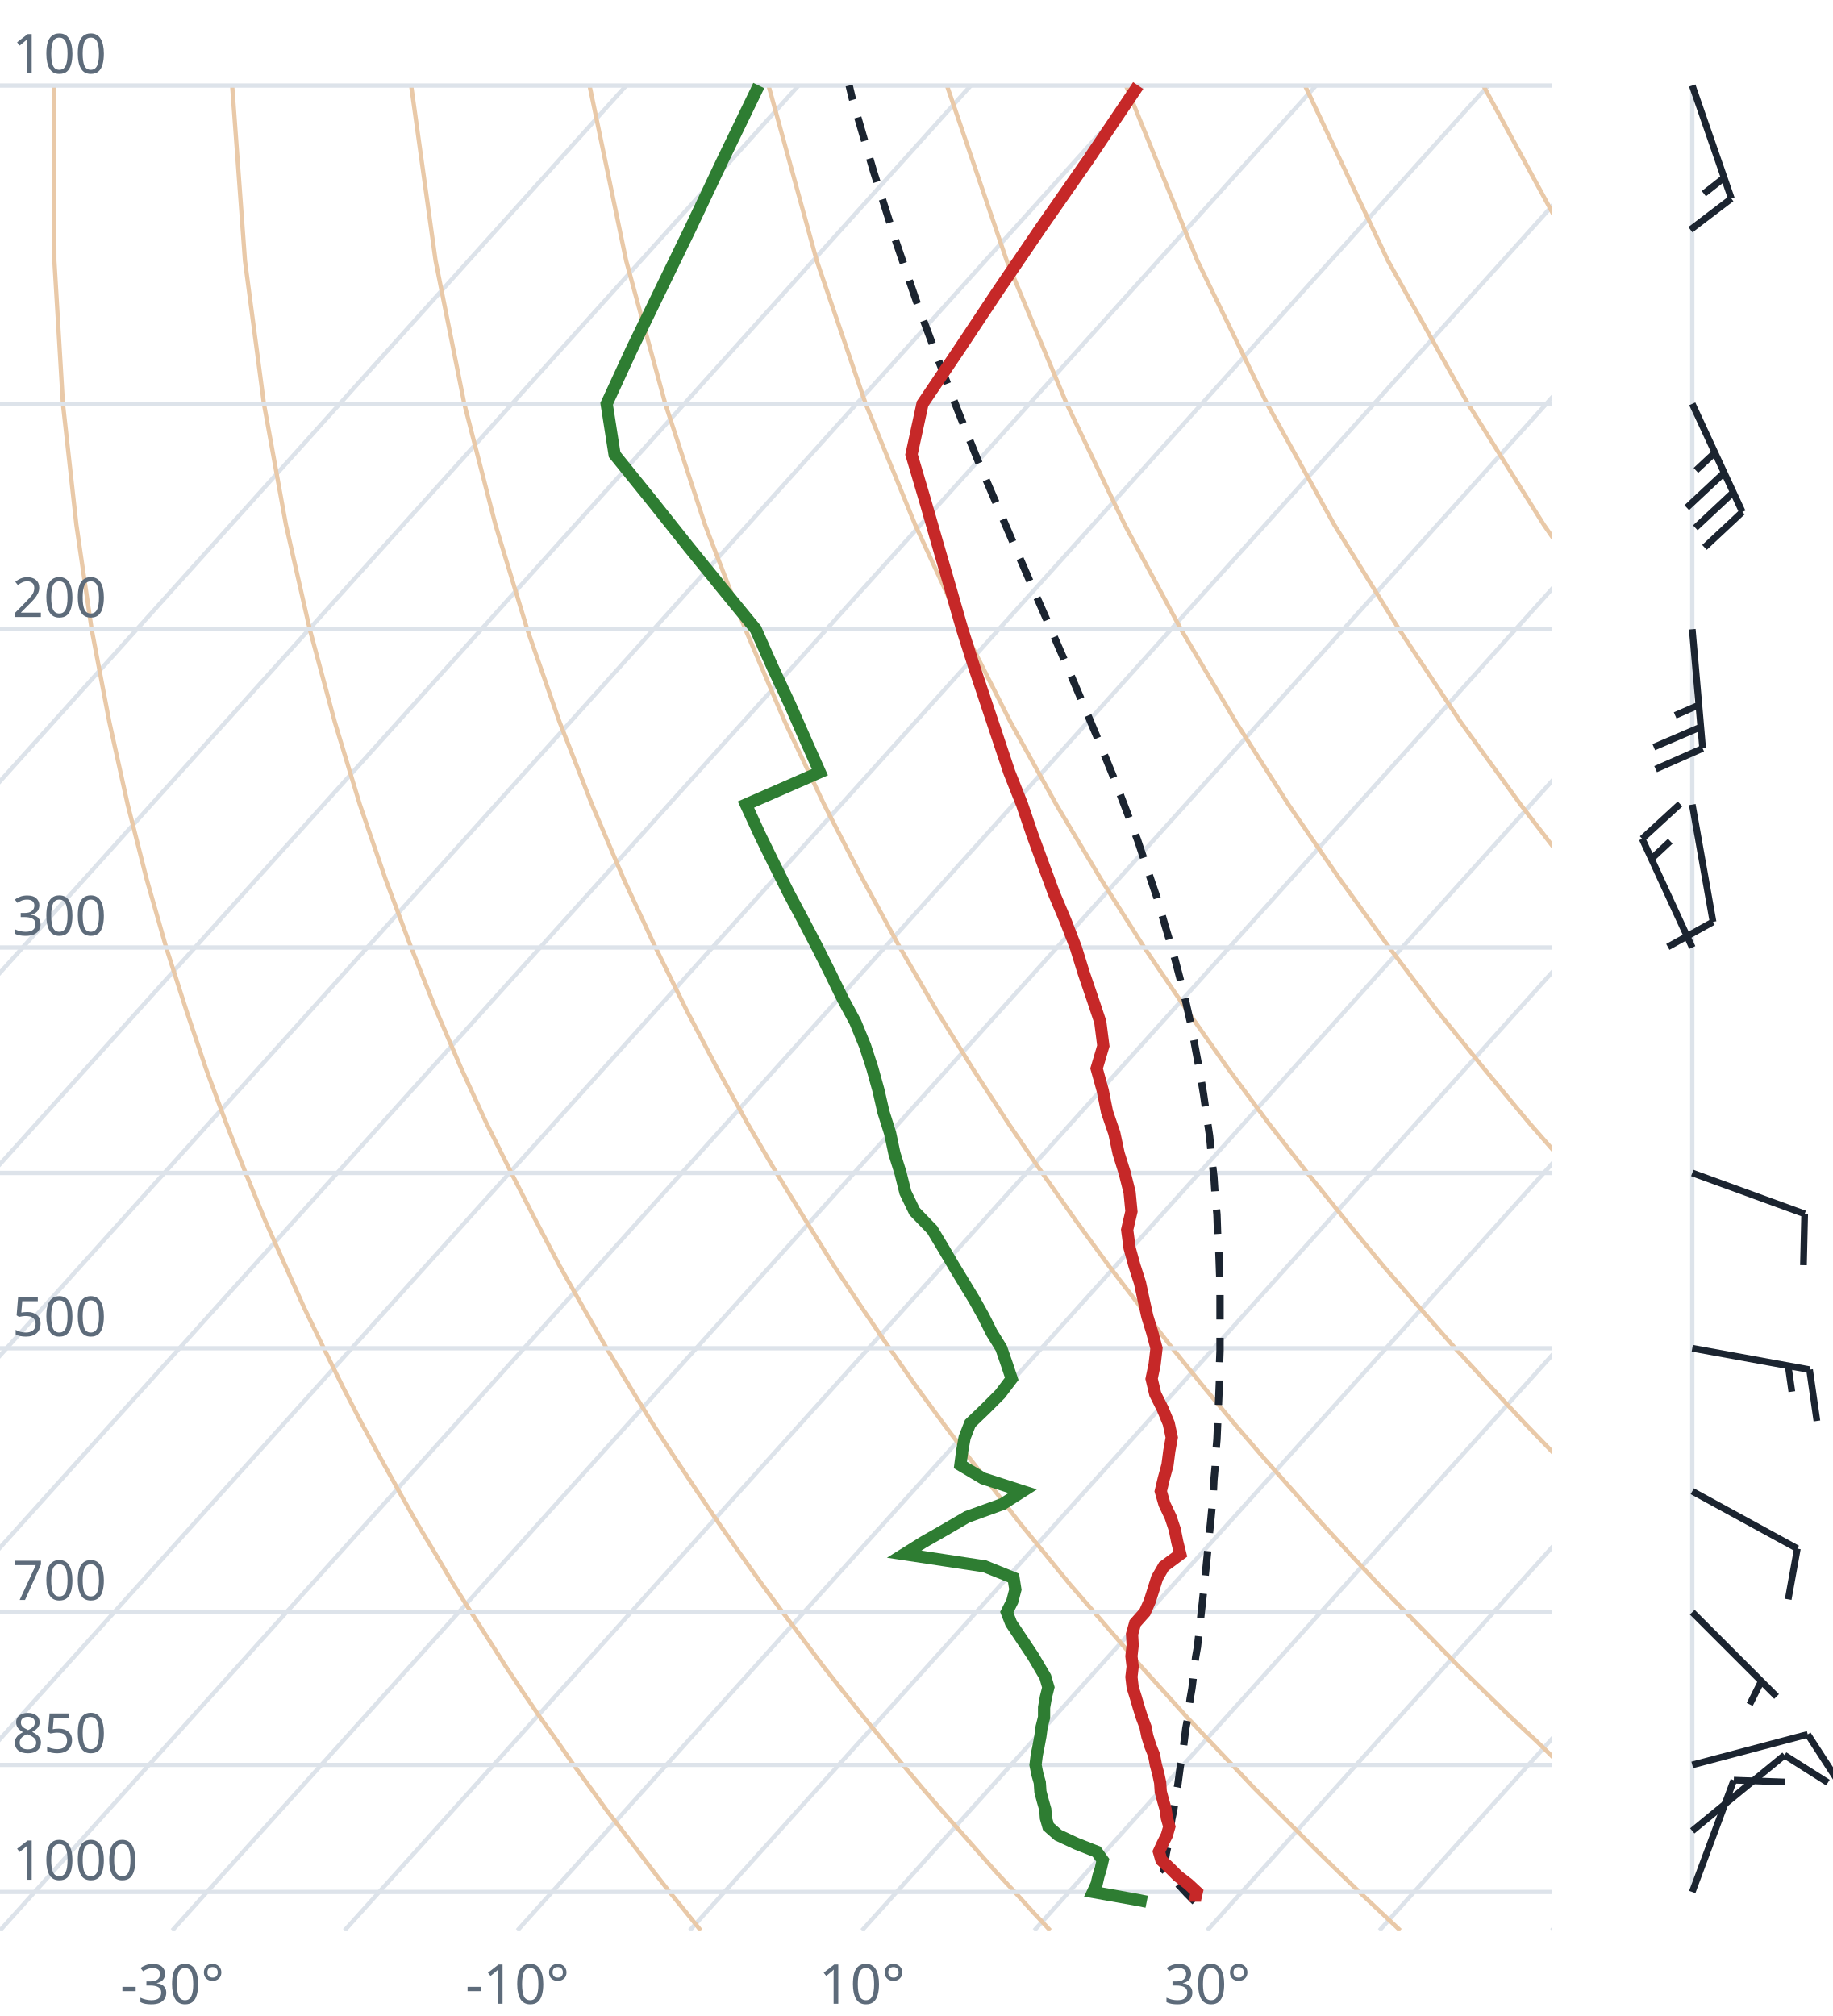
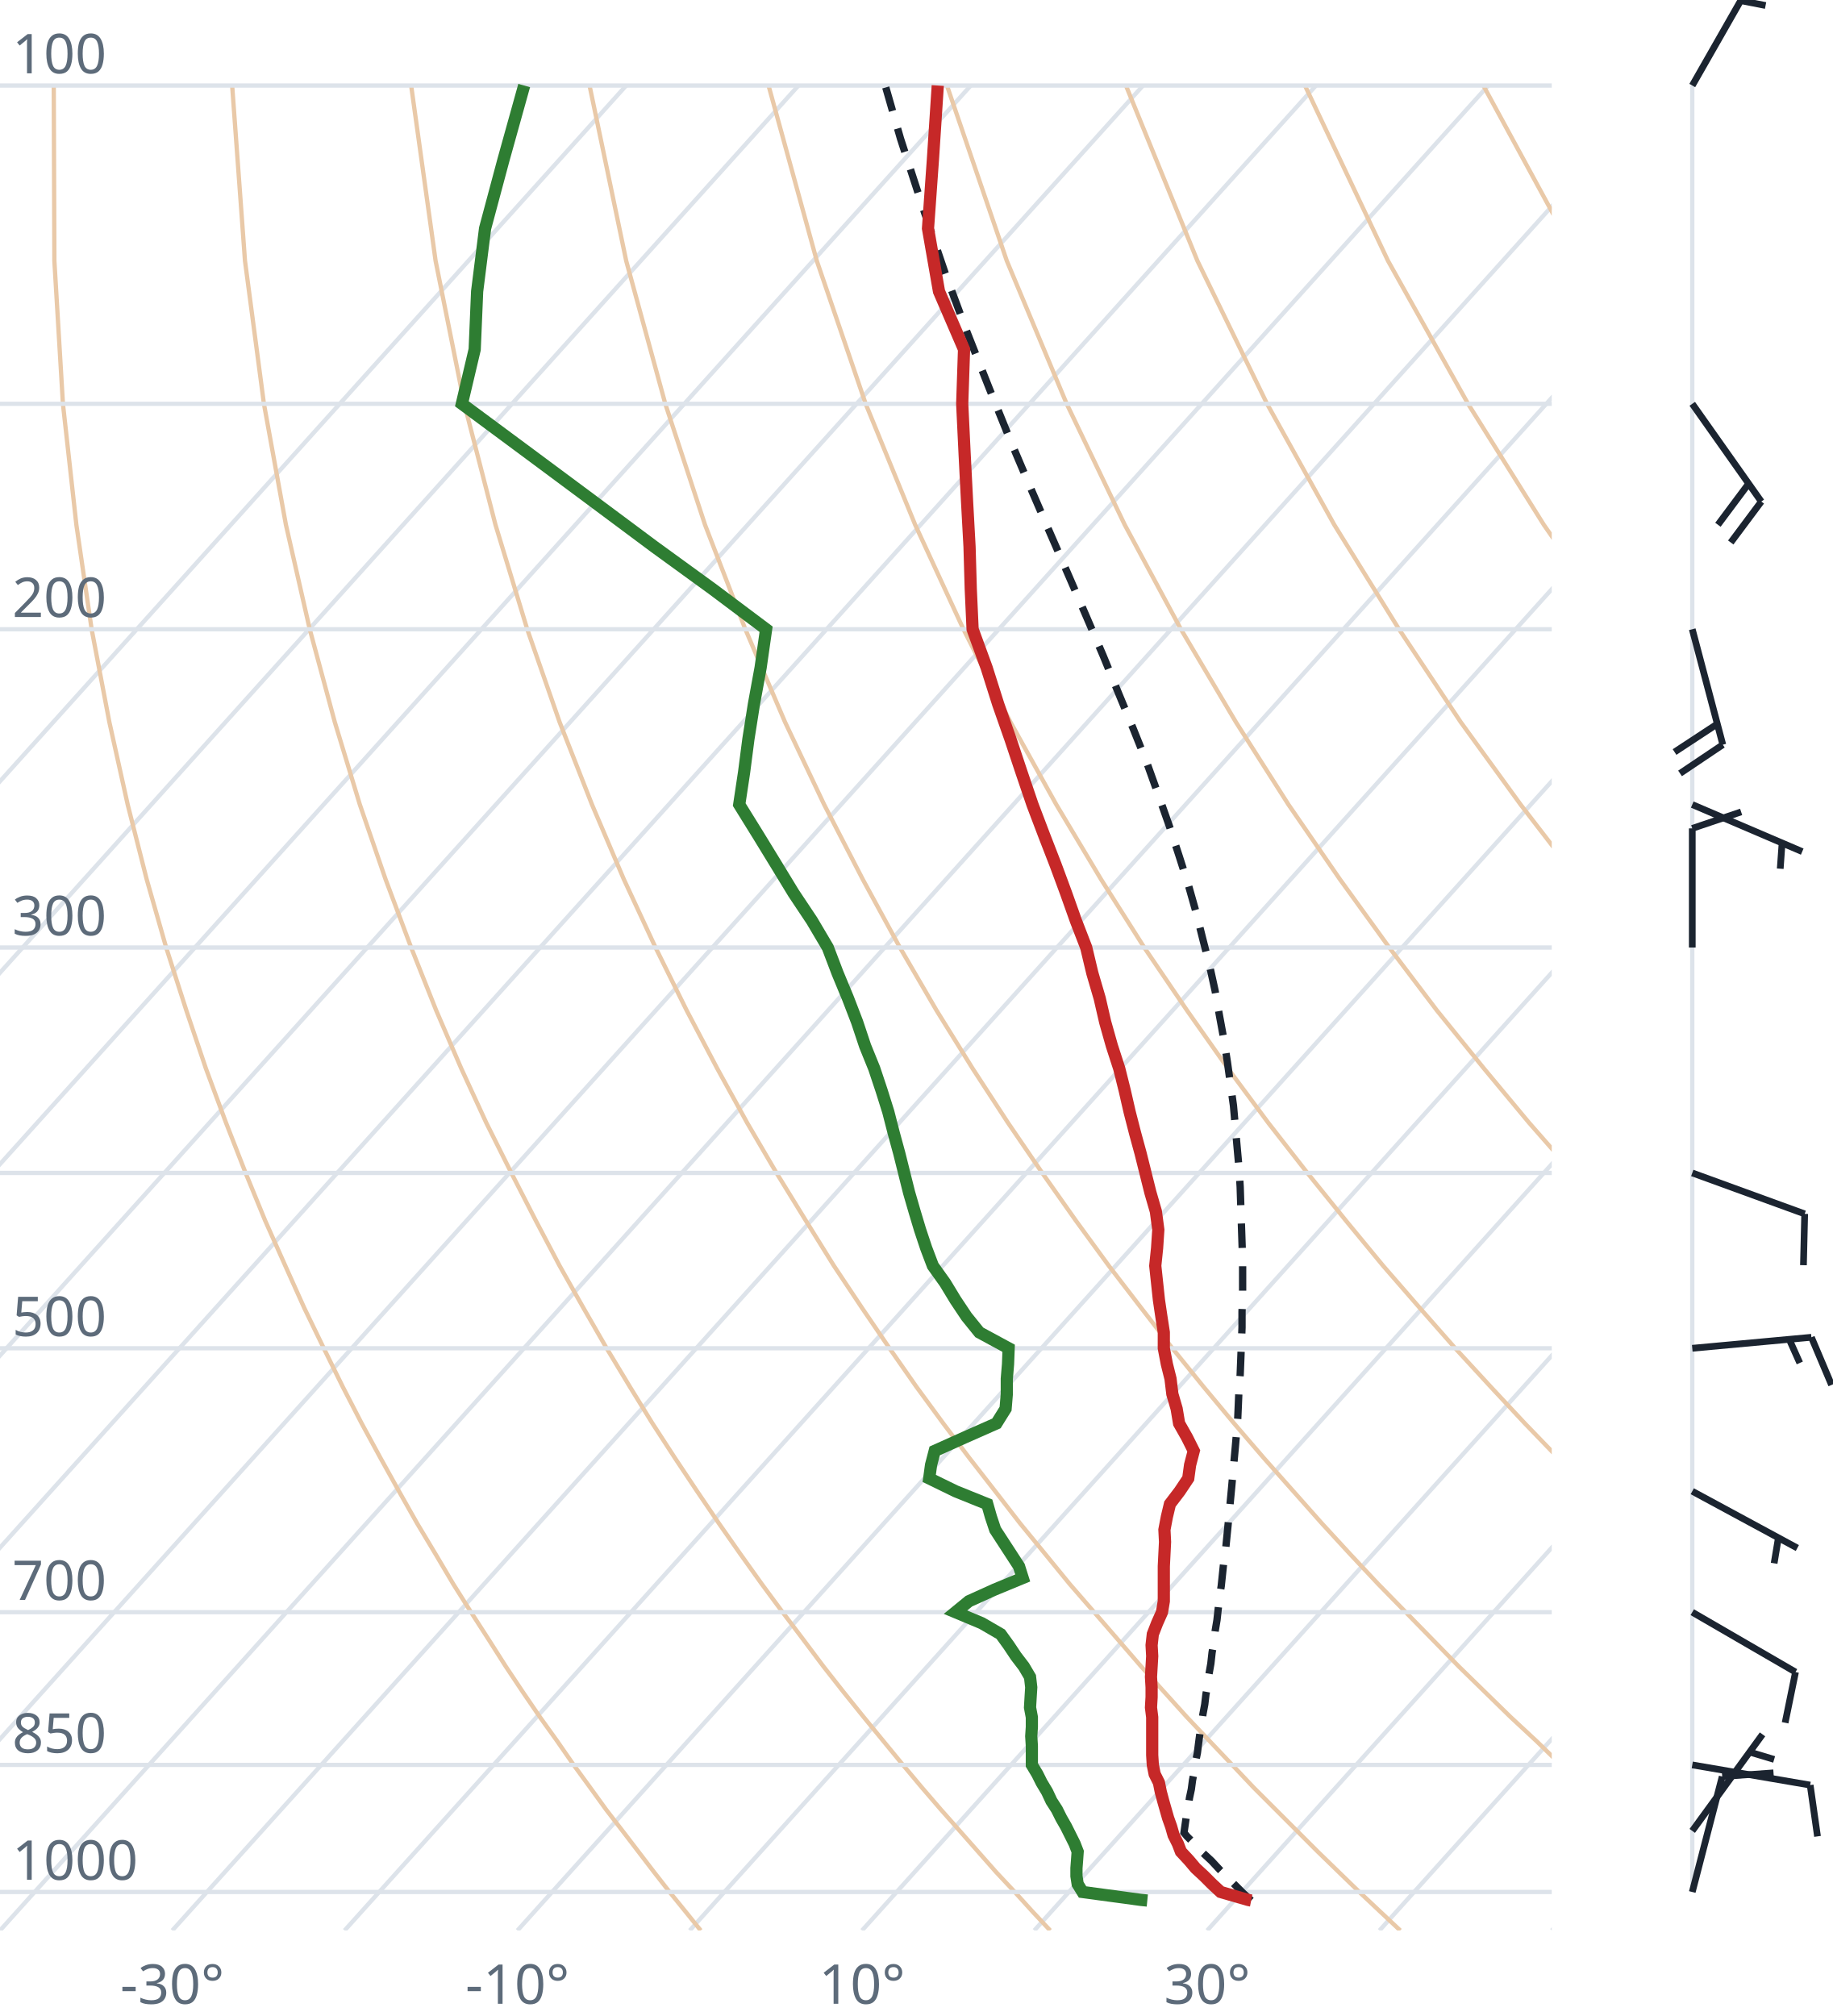
<svg xmlns="http://www.w3.org/2000/svg" viewBox="0 0 300 330" font-family="system-ui,sans-serif" font-size="9">
  <style>.g{stroke:#dde3ea;stroke-width:.7;fill:none}.ad{stroke:#e9c9a8;stroke-width:.7;fill:none}.t{stroke:#c62828;stroke-width:2;fill:none}.d{stroke:#2e7d32;stroke-width:2;fill:none}.pc{stroke:#1b2430;stroke-width:1.2;stroke-dasharray:4 3;fill:none}.barb{stroke:#1b2430;stroke-width:1.1;fill:#1b2430}text{fill:#5d6b7a}</style>
  <clipPath id="c">
    <rect x="0" y="0" width="254" height="316.0" />
  </clipPath>
  <g clip-path="url(#c)">
    <line class="g" x1="-169.3" y1="316.0" x2="102.5" y2="14.0" />
    <line class="g" x1="-141.1" y1="316.0" x2="130.7" y2="14.0" />
    <line class="g" x1="-112.9" y1="316.0" x2="158.9" y2="14.0" />
    <line class="g" x1="-84.7" y1="316.0" x2="187.1" y2="14.0" />
    <line class="g" x1="-56.4" y1="316.0" x2="215.4" y2="14.0" />
    <line class="g" x1="-28.2" y1="316.0" x2="243.6" y2="14.0" />
    <line class="g" x1="0.0" y1="316.0" x2="271.8" y2="14.0" />
    <line class="g" x1="28.2" y1="316.0" x2="300.0" y2="14.0" />
    <line class="g" x1="56.4" y1="316.0" x2="328.2" y2="14.0" />
    <line class="g" x1="84.7" y1="316.0" x2="356.5" y2="14.0" />
    <line class="g" x1="112.9" y1="316.0" x2="384.7" y2="14.0" />
    <line class="g" x1="141.1" y1="316.0" x2="412.9" y2="14.0" />
    <line class="g" x1="169.3" y1="316.0" x2="441.1" y2="14.0" />
    <line class="g" x1="197.6" y1="316.0" x2="469.4" y2="14.0" />
    <line class="g" x1="225.8" y1="316.0" x2="497.6" y2="14.0" />
    <line class="g" x1="254.0" y1="316.0" x2="525.8" y2="14.0" />
    <path class="ad" d="M114.7,316.0L112.2,312.9L109.6,309.7L107.1,306.5L104.5,303.1L101.9,299.7L99.2,296.2L96.6,292.6L93.9,288.9L91.2,285.0L88.4,281.1L85.6,277.0L82.8,272.8L80.0,268.4L77.1,263.9L74.2,259.3L71.3,254.4L68.3,249.4L65.3,244.1L62.3,238.7L59.2,233.0L56.1,227.0L53.0,220.7L49.8,214.1L46.7,207.2L43.4,199.8L40.2,192.0L37.0,183.8L33.7,174.9L30.5,165.4L27.2,155.1L24.0,143.9L20.9,131.7L17.9,118.2L15.0,103.0L12.5,85.9L10.3,66.1L8.9,42.7L8.8,14.0" />
    <path class="ad" d="M171.9,316.0L169.0,312.9L166.1,309.7L163.1,306.5L160.1,303.1L157.1,299.7L154.0,296.2L150.9,292.6L147.8,288.9L144.6,285.0L141.4,281.1L138.1,277.0L134.8,272.8L131.5,268.4L128.1,263.9L124.7,259.3L121.2,254.4L117.7,249.4L114.1,244.1L110.5,238.7L106.8,233.0L103.1,227.0L99.3,220.7L95.5,214.1L91.6,207.2L87.7,199.8L83.7,192.0L79.6,183.8L75.5,174.9L71.4,165.4L67.3,155.1L63.1,143.9L58.9,131.7L54.8,118.2L50.7,103.0L46.8,85.9L43.2,66.1L40.1,42.7L38.0,14.0" />
    <path class="ad" d="M229.2,316.0L225.9,312.9L222.5,309.7L219.2,306.5L215.7,303.1L212.3,299.7L208.8,296.2L205.2,292.6L201.7,288.9L198.0,285.0L194.3,281.1L190.6,277.0L186.8,272.8L183.0,268.4L179.1,263.9L175.1,259.3L171.1,254.4L167.0,249.4L162.9,244.1L158.7,238.7L154.4,233.0L150.0,227.0L145.6,220.7L141.1,214.1L136.5,207.2L131.9,199.8L127.1,192.0L122.3,183.8L117.4,174.9L112.4,165.4L107.3,155.1L102.1,143.9L96.9,131.7L91.6,118.2L86.3,103.0L81.1,85.9L76.0,66.1L71.3,42.7L67.3,14.0" />
    <path class="ad" d="M286.4,316.0L282.7,312.9L279.0,309.7L275.2,306.5L271.4,303.1L267.5,299.7L263.6,296.2L259.6,292.6L255.5,288.9L251.5,285.0L247.3,281.1L243.1,277.0L238.8,272.8L234.5,268.4L230.1,263.9L225.6,259.3L221.0,254.4L216.4,249.4L211.7,244.1L206.9,238.7L202.0,233.0L197.0,227.0L191.9,220.7L186.8,214.1L181.5,207.2L176.1,199.8L170.6,192.0L165.0,183.8L159.2,174.9L153.3,165.4L147.3,155.1L141.2,143.9L134.9,131.7L128.5,118.2L122.0,103.0L115.4,85.9L108.9,66.1L102.5,42.7L96.5,14.0" />
    <path class="ad" d="M343.6,316.0L339.5,312.9L335.4,309.7L331.2,306.5L327.0,303.1L322.7,299.7L318.3,296.2L313.9,292.6L309.4,288.9L304.9,285.0L300.3,281.1L295.6,277.0L290.8,272.8L286.0,268.4L281.0,263.9L276.0,259.3L270.9,254.4L265.7,249.4L260.5,244.1L255.1,238.7L249.6,233.0L244.0,227.0L238.2,220.7L232.4,214.1L226.4,207.2L220.3,199.8L214.0,192.0L207.6,183.8L201.0,174.9L194.3,165.4L187.3,155.1L180.2,143.9L172.9,131.7L165.4,118.2L157.7,103.0L149.8,85.9L141.7,66.1L133.7,42.7L125.8,14.0" />
    <path class="ad" d="M400.9,316.0L396.4,312.9L391.9,309.7L387.3,306.5L382.6,303.1L377.9,299.7L373.1,296.2L368.2,292.6L363.3,288.9L358.3,285.0L353.2,281.1L348.1,277.0L342.8,272.8L337.5,268.4L332.0,263.9L326.5,259.3L320.9,254.4L315.1,249.4L309.2,244.1L303.3,238.7L297.2,233.0L290.9,227.0L284.6,220.7L278.0,214.1L271.4,207.2L264.5,199.8L257.5,192.0L250.3,183.8L242.9,174.9L235.2,165.4L227.4,155.1L219.3,143.9L210.9,131.7L202.3,118.2L193.3,103.0L184.1,85.9L174.6,66.1L164.8,42.7L155.0,14.0" />
    <path class="ad" d="M458.1,316.0L453.2,312.9L448.3,309.7L443.3,306.5L438.2,303.1L433.1,299.7L427.9,296.2L422.6,292.6L417.2,288.9L411.7,285.0L406.2,281.1L400.5,277.0L394.8,272.8L389.0,268.4L383.0,263.9L376.9,259.3L370.8,254.4L364.5,249.4L358.0,244.1L351.5,238.7L344.8,233.0L337.9,227.0L330.9,220.7L323.7,214.1L316.3,207.2L308.7,199.8L300.9,192.0L292.9,183.8L284.7,174.9L276.2,165.4L267.4,155.1L258.3,143.9L248.9,131.7L239.1,118.2L229.0,103.0L218.4,85.9L207.4,66.1L196.0,42.7L184.3,14.0" />
    <path class="ad" d="M515.3,316.0L510.1,312.9L504.7,309.7L499.3,306.5L493.9,303.1L488.3,299.7L482.7,296.2L476.9,292.6L471.1,288.9L465.2,285.0L459.2,281.1L453.0,277.0L446.8,272.8L440.5,268.4L434.0,263.9L427.4,259.3L420.7,254.4L413.8,249.4L406.8,244.1L399.7,238.7L392.4,233.0L384.9,227.0L377.2,220.7L369.3,214.1L361.2,207.2L352.9,199.8L344.4,192.0L335.6,183.8L326.5,174.9L317.1,165.4L307.4,155.1L297.4,143.9L286.9,131.7L276.0,118.2L264.6,103.0L252.7,85.9L240.3,66.1L227.2,42.7L213.6,14.0" />
    <path class="ad" d="M572.6,316.0L566.9,312.9L561.2,309.7L555.4,306.5L549.5,303.1L543.5,299.7L537.4,296.2L531.3,292.6L525.0,288.9L518.6,285.0L512.1,281.1L505.5,277.0L498.8,272.8L491.9,268.4L485.0,263.9L477.9,259.3L470.6,254.4L463.2,249.4L455.6,244.1L447.9,238.7L439.9,233.0L431.8,227.0L423.5,220.7L415.0,214.1L406.2,207.2L397.2,199.8L387.9,192.0L378.3,183.8L368.4,174.9L358.1,165.4L347.5,155.1L336.4,143.9L324.9,131.7L312.9,118.2L300.3,103.0L287.1,85.9L273.1,66.1L258.4,42.7L242.8,14.0" />
    <path class="ad" d="M629.8,316.0L623.8,312.9L617.6,309.7L611.4,306.5L605.1,303.1L598.7,299.7L592.2,296.2L585.6,292.6L578.9,288.9L572.0,285.0L565.1,281.1L558.0,277.0L550.8,272.8L543.4,268.4L536.0,263.9L528.3,259.3L520.5,254.4L512.5,249.4L504.4,244.1L496.1,238.7L487.5,233.0L478.8,227.0L469.8,220.7L460.6,214.1L451.1,207.2L441.4,199.8L431.3,192.0L420.9,183.8L410.2,174.9L399.1,165.4L387.5,155.1L375.5,143.9L362.9,131.7L349.8,118.2L335.9,103.0L321.4,85.9L306.0,66.1L289.6,42.7L272.1,14.0" />
    <line class="g" x1="0" y1="309.7" x2="254" y2="309.7" />
    <line class="g" x1="0" y1="288.9" x2="254" y2="288.9" />
    <line class="g" x1="0" y1="263.9" x2="254" y2="263.9" />
    <line class="g" x1="0" y1="220.7" x2="254" y2="220.7" />
    <line class="g" x1="0" y1="192.0" x2="254" y2="192.0" />
    <line class="g" x1="0" y1="155.1" x2="254" y2="155.1" />
    <line class="g" x1="0" y1="103.0" x2="254" y2="103.0" />
    <line class="g" x1="0" y1="66.1" x2="254" y2="66.1" />
    <line class="g" x1="0" y1="14.0" x2="254" y2="14.0" />
-     <path class="pc" d="M195.6,311.3L194.3,310.0L193.1,308.7L191.8,307.4L190.5,306.1L190.5,306.0L190.7,304.7L190.9,303.4L191.2,302.0L191.4,300.6L191.6,299.3L191.8,297.8L192.1,296.4L192.3,295.0L192.5,293.6L192.8,292.1L193.0,290.6L193.2,289.1L193.5,287.6L193.7,286.1L193.9,284.5L194.1,282.9L194.4,281.3L194.6,279.7L194.8,278.1L195.1,276.4L195.3,274.8L195.5,273.1L195.7,271.3L196.0,269.6L196.2,267.8L196.4,266.0L196.6,264.2L196.8,262.4L197.0,260.5L197.2,258.6L197.4,256.7L197.6,254.7L197.8,252.7L198.0,250.7L198.2,248.7L198.4,246.6L198.6,244.5L198.7,242.3L198.9,240.1L199.0,237.9L199.2,235.6L199.3,233.3L199.4,231.0L199.5,228.6L199.6,226.1L199.6,223.7L199.7,221.1L199.7,218.5L199.7,215.9L199.7,213.2L199.7,210.5L199.6,207.6L199.5,204.8L199.3,201.8L199.2,198.8L198.9,195.7L198.7,192.6L198.3,189.3L198.0,186.0L197.5,182.6L197.0,179.1L196.4,175.5L195.7,171.8L195.0,168.0L194.1,164.0L193.1,160.0L192.0,155.8L190.7,151.5L189.4,147.0L187.8,142.3L186.2,137.5L184.3,132.5L182.3,127.3L180.1,121.9L177.7,116.2L175.2,110.3L172.5,104.1L169.6,97.5L166.6,90.6L163.5,83.4L160.2,75.7L156.9,67.5L153.5,58.7L150.0,49.3L146.5,39.1L143.0,28.1L139.5,16.1L139.0,14.0" />
-     <path class="t" d="M195.6,311.3L195.6,311.0L195.9,309.7L194.5,308.4L192.8,307.1L191.5,305.8L190.1,304.5L189.7,303.1L190.3,301.8L191.0,300.4L191.4,299.0L191.0,297.6L190.8,296.2L190.4,294.8L190.0,293.3L189.9,291.8L189.6,290.4L189.2,288.9L188.9,287.3L188.3,285.8L187.8,284.2L187.5,282.7L186.9,281.1L186.4,279.5L185.9,277.8L185.4,276.2L185.2,274.5L185.4,272.8L185.2,271.1L185.4,269.3L185.3,267.5L185.8,265.7L187.4,263.9L188.2,262.1L188.8,260.2L189.4,258.3L190.5,256.4L193.2,254.4L192.7,252.4L192.3,250.4L191.6,248.3L190.6,246.2L190.0,244.1L190.5,242.0L191.1,239.8L191.4,237.5L191.8,235.3L191.3,233.0L190.3,230.6L189.1,228.2L188.5,225.7L189.0,223.3L189.3,220.7L188.6,218.1L187.8,215.5L187.2,212.8L186.6,210.0L185.7,207.2L184.9,204.3L184.5,201.3L185.2,198.3L184.9,195.2L184.1,192.0L183.1,188.8L182.4,185.5L181.2,182.0L180.5,178.5L179.5,174.9L180.6,171.2L180.1,167.3L178.8,163.4L177.4,159.3L176.1,155.1L174.4,150.7L172.5,146.2L170.8,141.6L169.0,136.7L167.3,131.7L165.2,126.4L163.4,121.0L161.5,115.3L159.5,109.3L157.5,103.0L155.6,96.4L153.6,89.5L151.5,82.2L149.2,74.4L151.0,66.1L157.0,57.2L163.3,47.7L170.3,37.4L178.1,26.2L186.3,14.0" />
-     <path class="d" d="M187.7,311.3L186.2,311.0L178.9,309.7L179.5,308.4L179.8,307.1L180.2,305.8L180.5,304.5L179.5,303.1L176.2,301.8L173.2,300.4L171.6,299.0L171.2,297.6L171.1,296.2L170.7,294.8L170.3,293.3L170.2,291.8L169.8,290.4L169.5,288.9L169.7,287.3L170.0,285.8L170.3,284.2L170.5,282.7L170.9,281.1L170.9,279.5L171.2,277.8L171.6,276.2L171.1,274.5L170.1,272.8L169.1,271.1L167.9,269.3L166.7,267.5L165.5,265.7L164.8,263.9L165.7,262.1L166.2,260.2L165.9,258.3L161.2,256.4L148.0,254.4L151.2,252.4L154.7,250.4L158.3,248.3L164.1,246.2L167.4,244.1L160.9,242.0L157.2,239.8L157.5,237.5L157.9,235.3L158.8,233.0L161.3,230.6L163.7,228.2L165.6,225.7L164.8,223.3L163.9,220.7L162.3,218.1L161.0,215.5L159.5,212.8L157.8,210.0L156.1,207.2L154.4,204.3L152.6,201.3L149.7,198.3L148.2,195.2L147.4,192.0L146.4,188.8L145.7,185.5L144.6,182.0L143.8,178.5L142.8,174.9L141.6,171.2L140.0,167.3L137.9,163.4L135.9,159.3L133.8,155.1L131.5,150.7L129.1,146.2L126.8,141.6L124.4,136.7L122.1,131.7L134.2,126.4L131.8,121.0L129.3,115.3L126.5,109.3L123.7,103.0L118.3,96.4L112.7,89.5L106.9,82.2L100.6,74.4L99.3,66.1L103.4,57.2L108.0,47.7L113.0,37.4L118.3,26.2L124.2,14.0" />
+     <path class="pc" d="M204.8,311.1L203.5,309.9L202.2,308.6L200.9,307.3L199.6,306.0L198.3,304.6L196.9,303.3L195.6,301.9L194.3,300.6L193.8,300.0L194.0,298.6L194.2,297.2L194.5,295.8L194.7,294.3L195.0,292.9L195.2,291.4L195.5,289.9L195.7,288.4L196.0,286.9L196.2,285.3L196.4,283.8L196.7,282.2L196.9,280.6L197.2,279.0L197.4,277.3L197.7,275.7L197.9,274.0L198.2,272.3L198.4,270.5L198.7,268.8L198.9,267.0L199.2,265.2L199.4,263.4L199.6,261.5L199.9,259.6L200.1,257.7L200.3,255.8L200.6,253.8L200.8,251.8L201.0,249.8L201.2,247.7L201.4,245.6L201.6,243.5L201.8,241.3L202.0,239.1L202.2,236.9L202.4,234.6L202.6,232.2L202.7,229.9L202.8,227.5L203.0,225.0L203.1,222.5L203.2,219.9L203.3,217.3L203.3,214.7L203.4,211.9L203.4,209.2L203.4,206.3L203.3,203.4L203.2,200.4L203.1,197.4L203.0,194.3L202.8,191.1L202.5,187.8L202.2,184.4L201.9,181.0L201.4,177.4L200.9,173.8L200.3,170.0L199.6,166.2L198.9,162.2L198.0,158.1L196.9,153.8L195.8,149.4L194.5,144.8L193.0,140.1L191.4,135.2L189.6,130.1L187.7,124.8L185.5,119.3L183.1,113.5L180.6,107.4L177.9,101.1L175.0,94.4L171.9,87.3L168.7,79.9L165.3,71.9L161.9,63.5L158.3,54.4L154.7,44.7L151.1,34.1L147.4,22.7L144.9,14.0" />
+     <path class="t" d="M204.8,311.1L204.3,311.0L199.8,309.7L198.4,308.4L197.1,307.1L195.7,305.8L194.6,304.5L193.3,303.1L192.8,301.8L192.1,300.4L191.7,299.0L191.2,297.6L190.8,296.2L190.4,294.8L190.0,293.3L189.7,291.8L189.0,290.4L188.7,288.9L188.6,287.3L188.6,285.8L188.6,284.2L188.6,282.7L188.6,281.1L188.4,279.5L188.5,277.8L188.5,276.2L188.4,274.5L188.5,272.8L188.6,271.1L188.5,269.3L188.7,267.5L189.4,265.7L190.2,263.9L190.5,262.1L190.5,260.2L190.5,258.3L190.5,256.4L190.6,254.4L190.7,252.4L190.6,250.4L191.0,248.3L191.5,246.2L193.1,244.1L194.5,242.0L194.8,239.8L195.4,237.5L194.3,235.3L193.0,233.0L192.6,230.6L191.9,228.2L191.6,225.7L191.0,223.3L190.5,220.7L190.5,218.1L190.1,215.5L189.7,212.8L189.4,210.0L189.1,207.2L189.4,204.3L189.6,201.3L189.2,198.3L188.3,195.2L187.5,192.0L186.7,188.8L185.8,185.5L184.9,182.0L184.1,178.5L183.2,174.9L182.0,171.2L180.9,167.3L180.0,163.4L178.8,159.3L177.8,155.1L176.1,150.7L174.5,146.2L172.8,141.6L170.9,136.7L169.0,131.7L167.2,126.4L165.4,121.0L163.4,115.3L161.5,109.3L159.2,103.0L158.9,96.4L158.7,89.5L158.3,82.2L157.9,74.4L157.5,66.1L157.8,57.2L153.7,47.7L151.9,37.4L152.7,26.2L153.5,14.0" />
+     <path class="d" d="M187.8,311.1L186.8,311.0L177.2,309.7L176.4,308.4L176.2,307.1L176.2,305.8L176.3,304.5L176.4,303.1L175.9,301.8L175.2,300.4L174.5,299.0L173.7,297.6L173.0,296.2L172.1,294.8L171.4,293.3L170.5,291.8L169.8,290.4L168.9,288.9L168.9,287.3L168.9,285.8L168.8,284.2L168.9,282.7L168.9,281.1L168.6,279.5L168.7,277.8L168.8,276.2L168.6,274.5L167.6,272.8L166.3,271.1L165.1,269.3L163.8,267.5L160.7,265.7L156.4,263.9L158.6,262.1L162.8,260.2L167.4,258.3L166.8,256.4L165.5,254.4L164.2,252.4L162.9,250.4L162.2,248.3L161.6,246.2L156.4,244.1L152.1,242.0L152.4,239.8L153.0,237.5L157.9,235.3L163.1,233.0L164.6,230.6L164.8,228.2L164.8,225.7L165.0,223.3L165.1,220.7L160.3,218.1L158.2,215.5L156.4,212.8L154.7,210.0L152.7,207.2L151.6,204.3L150.6,201.3L149.7,198.3L148.8,195.2L148.0,192.0L147.2,188.8L146.3,185.5L145.4,182.0L144.3,178.5L143.1,174.9L141.6,171.2L140.3,167.3L138.8,163.4L137.1,159.3L135.5,155.1L132.9,150.7L129.9,146.2L127.1,141.6L124.1,136.7L121.0,131.7L121.8,126.4L122.5,121.0L123.4,115.3L124.5,109.3L125.4,103.0L116.6,96.4L107.1,89.5L97.3,82.2L86.8,74.4L75.6,66.1L77.7,57.2L78.1,47.7L79.4,37.4L82.4,26.2L85.8,14.0" />
  </g>
  <text x="2" y="307.7">1000</text>
  <text x="2" y="286.9">850</text>
  <text x="2" y="261.9">700</text>
  <text x="2" y="218.7">500</text>
  <text x="2" y="153.1">300</text>
  <text x="2" y="101.0">200</text>
  <text x="2" y="12.0">100</text>
  <text x="28.2" y="328" text-anchor="middle">-30°</text>
  <text x="84.7" y="328" text-anchor="middle">-10°</text>
  <text x="141.1" y="328" text-anchor="middle">10°</text>
  <text x="197.6" y="328" text-anchor="middle">30°</text>
  <line class="g" x1="277.0" y1="309.7" x2="277.0" y2="14.0" />
-   <path class="barb" d="M277.0,309.7L283.8,291.4M283.8,291.4L292.2,291.7" />
-   <path class="barb" d="M277.0,299.7L292.1,287.3M292.1,287.3L299.2,291.8" />
-   <path class="barb" d="M277.0,288.9L295.9,283.9M295.9,283.9L300.5,291.0" />
-   <path class="barb" d="M277.0,263.9L290.8,277.7M288.3,275.2L286.4,279.0" />
-   <path class="barb" d="M277.0,244.1L294.2,253.5M294.2,253.5L292.7,261.8" />
-   <path class="barb" d="M277.0,220.7L296.2,224.2M296.2,224.2L297.4,232.6M292.7,223.6L293.3,227.8" />
+   <path class="barb" d="M277.0,309.7L281.9,290.8M281.9,290.8L290.3,290.2" />
+   <path class="barb" d="M277.0,299.7L288.5,283.9M286.4,286.8L290.4,288.0" />
+   <path class="barb" d="M277.0,288.9L296.3,292.2M296.3,292.2L297.5,300.6" />
+   <path class="barb" d="M277.0,263.9L293.9,273.7M293.9,273.7L292.2,282.0" />
+   <path class="barb" d="M277.0,244.1L294.2,253.4M291.1,251.7L290.4,255.9" />
+   <path class="barb" d="M277.0,220.7L296.5,218.9M296.5,218.9L299.8,226.7M292.9,219.3L294.6,223.1" />
  <path class="barb" d="M277.0,192.0L295.4,198.7M295.4,198.7L295.2,207.1" />
-   <path class="barb" d="M277.0,155.1L268.8,137.3M268.8,137.3L275.0,131.6M270.3,140.6L273.4,137.7" />
-   <path class="barb" d="M277.0,131.7L280.4,150.9M280.4,150.9L273.0,155.0" />
-   <path class="barb" d="M277.0,103.0L278.7,122.5M278.7,122.5L271.0,125.9M278.4,119.0L270.7,122.3M278.1,115.4L274.2,117.1" />
-   <path class="barb" d="M277.0,66.1L285.2,83.8M285.2,83.8L279.0,89.6M283.7,80.6L277.5,86.4M282.2,77.4L276.1,83.1M280.7,74.1L277.6,77.0" />
-   <path class="barb" d="M277.0,14.0L283.4,32.5M283.4,32.5L276.7,37.6M282.2,29.1L278.9,31.7" />
+   <path class="barb" d="M277.0,155.1L277.0,135.6M277.0,135.6L285.0,132.9" />
+   <path class="barb" d="M277.0,131.7L295.0,139.4M291.7,138.0L291.4,142.2" />
+   <path class="barb" d="M277.0,103.0L282.0,121.9M282.0,121.9L275.0,126.6M281.1,118.5L274.1,123.1" />
+   <path class="barb" d="M277.0,66.1L288.3,82.1M288.3,82.1L283.3,88.8M286.2,79.2L281.2,85.9" />
+   <path class="barb" d="M277.0,14.0L286.7,-3.0M286.7,-3.0L294.9,-1.4M284.9,0.1L289.0,0.9" />
</svg>
